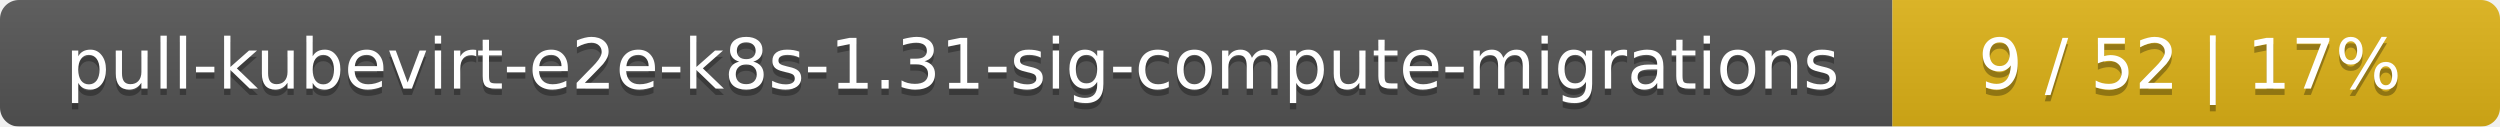
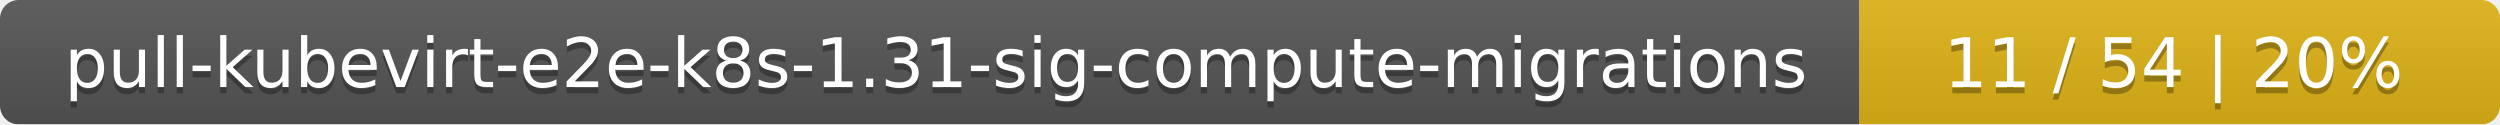
- <svg xmlns="http://www.w3.org/2000/svg" width="395" height="20">
+ <svg xmlns="http://www.w3.org/2000/svg" width="402" height="20">
  <linearGradient id="smooth" x2="0" y2="100%">
    <stop offset="0" stop-color="#bbb" stop-opacity=".1" />
    <stop offset="1" stop-opacity=".1" />
  </linearGradient>
  <mask id="round">
-     <rect width="395" height="20" rx="3" fill="#fff" />
+     <rect width="402" height="20" rx="3" fill="#fff" />
  </mask>
  <g mask="url(#round)">
    <rect width="299" height="20" fill="#555" />
-     <rect x="299" width="96" height="20" fill="#dfb317" />
-     <rect width="395" height="20" fill="url(#smooth)" />
+     <rect x="299" width="103" height="20" fill="#dfb317" />
+     <rect width="402" height="20" fill="url(#smooth)" />
  </g>
  <g fill="#fff" text-anchor="middle" font-family="DejaVu Sans,Verdana,Geneva,sans-serif" font-size="11">
    <text x="150.5" y="15" fill="#010101" fill-opacity=".3">pull-kubevirt-e2e-k8s-1.31-sig-compute-migrations</text>
    <text x="150.5" y="14">pull-kubevirt-e2e-k8s-1.31-sig-compute-migrations</text>
-     <text x="346" y="15" fill="#010101" fill-opacity=".3">9 / 52    |    17%</text>
-     <text x="346" y="14">9 / 52    |    17%</text>
+     <text x="349.5" y="15" fill="#010101" fill-opacity=".3">11 / 54    |    20%</text>
+     <text x="349.5" y="14">11 / 54    |    20%</text>
  </g>
</svg>
